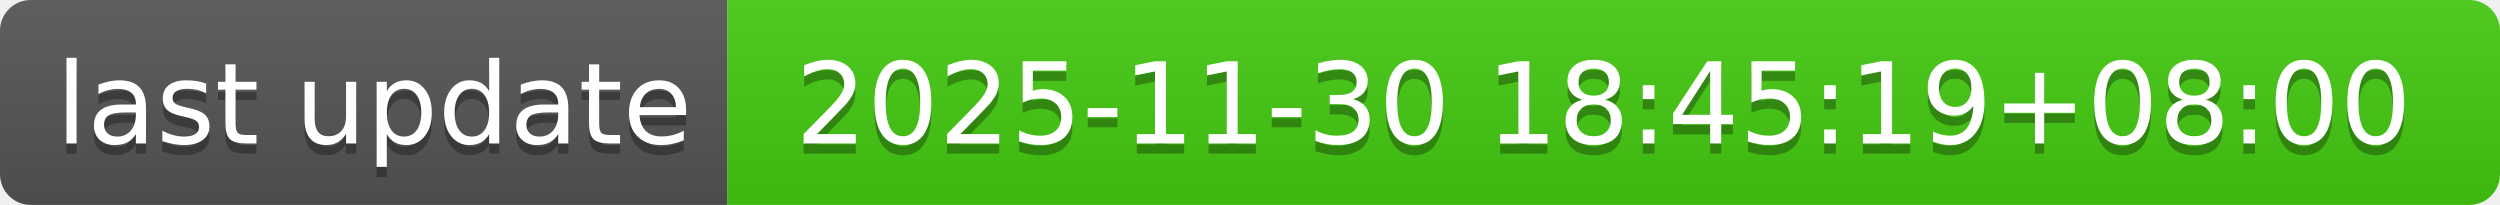
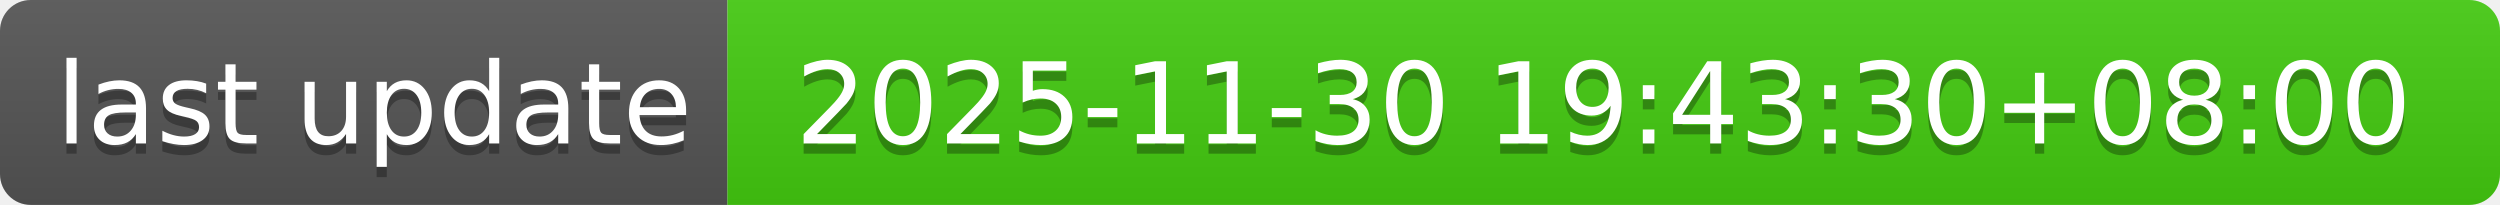
- <svg xmlns="http://www.w3.org/2000/svg" width="244" height="20" role="img" aria-label="last update: 2025-11-30 18:45:19+08:00">
+ <svg xmlns="http://www.w3.org/2000/svg" width="244" height="20" role="img" aria-label="last update: 2025-11-30 19:43:30+08:00">
  <linearGradient id="s" x2="0" y2="100%">
    <stop offset="0" stop-color="#bbb" stop-opacity=".1" />
    <stop offset="1" stop-opacity=".1" />
  </linearGradient>
  <clipPath id="r">
    <rect width="244" height="20" rx="3" fill="#fff" />
  </clipPath>
  <g clip-path="url(#r)">
    <rect width="71" height="20" fill="#555" />
    <rect x="71" width="173" height="20" fill="#4c1" />
    <rect width="244" height="20" fill="url(#s)" />
  </g>
  <g fill="#fff" text-anchor="middle" font-family="Verdana,Geneva,DejaVu Sans,sans-serif" text-rendering="geometricPrecision" font-size="110">
    <text aria-hidden="true" x="365" y="150" fill="#010101" fill-opacity=".3" transform="scale(.1)" textLength="610">last update</text>
    <text x="365" y="140" transform="scale(.1)" fill="#fff" textLength="610">last update</text>
-     <text aria-hidden="true" x="1565" y="150" fill="#010101" fill-opacity=".3" transform="scale(.1)" textLength="1630">2025-11-30 18:45:19+08:00</text>
-     <text x="1565" y="140" transform="scale(.1)" fill="#fff" textLength="1630">2025-11-30 18:45:19+08:00</text>
+     <text aria-hidden="true" x="1565" y="150" fill="#010101" fill-opacity=".3" transform="scale(.1)" textLength="1630">2025-11-30 19:43:30+08:00</text>
+     <text x="1565" y="140" transform="scale(.1)" fill="#fff" textLength="1630">2025-11-30 19:43:30+08:00</text>
  </g>
</svg>
